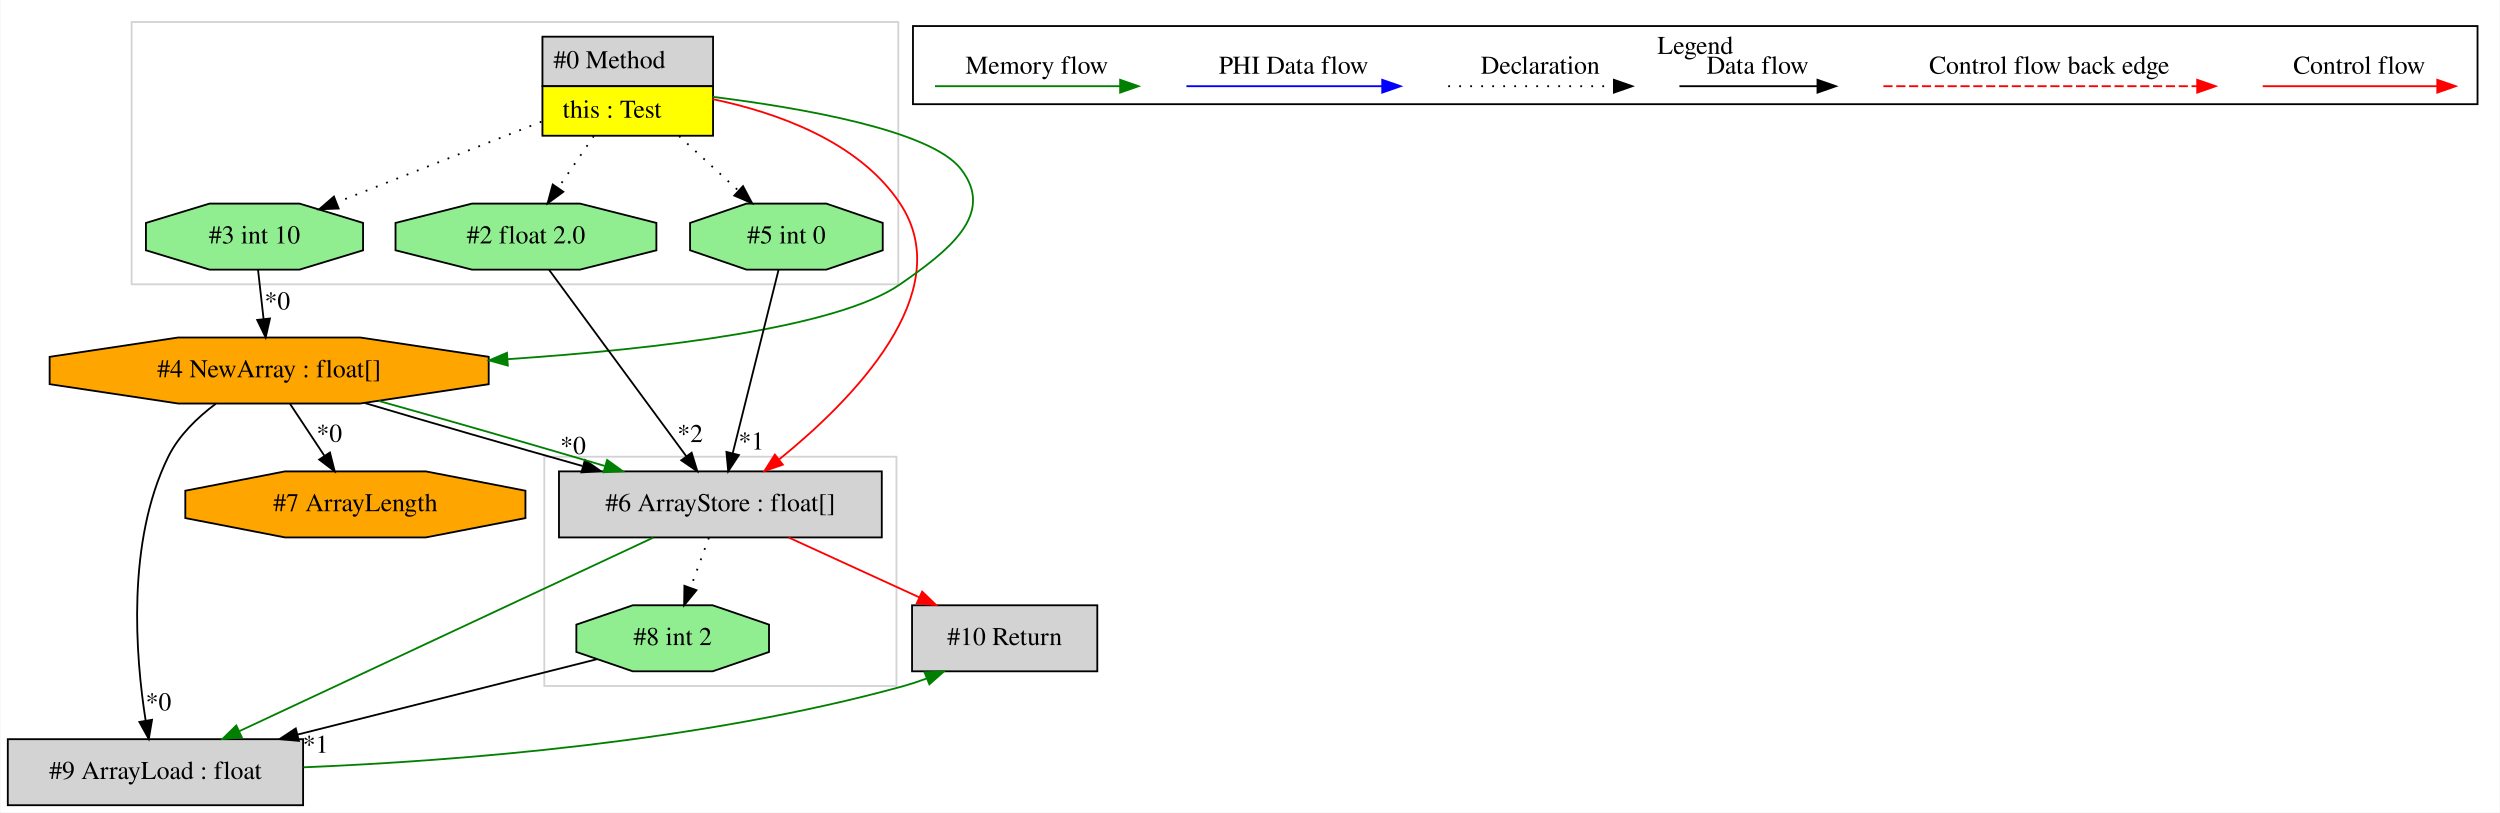
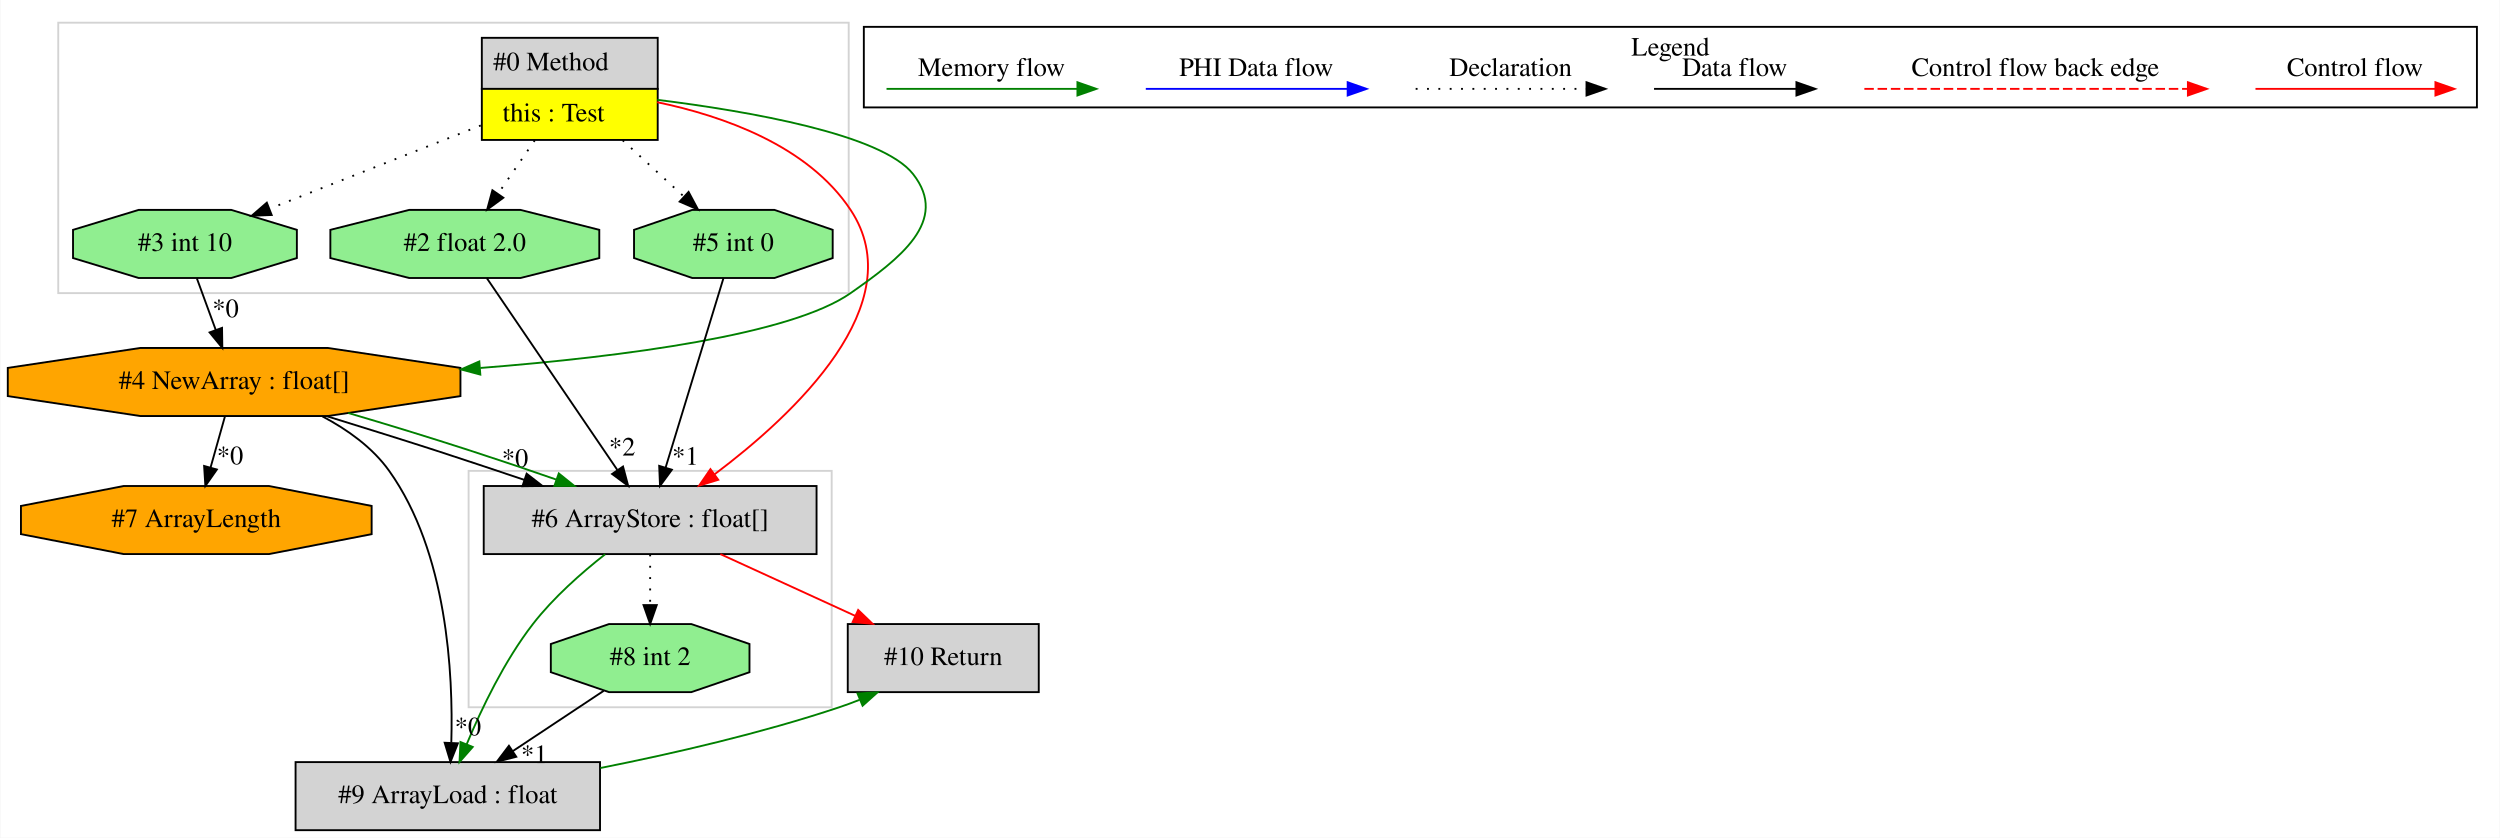
- <svg xmlns="http://www.w3.org/2000/svg" width="1363pt" height="443pt" viewBox="0.00 0.00 1362.50 443.00">
+ <svg xmlns="http://www.w3.org/2000/svg" width="1322pt" height="443pt" viewBox="0.00 0.00 1321.59 443.00">
  <g id="graph0" class="graph" transform="scale(1 1) rotate(0) translate(4 439)">
-     <polygon fill="white" stroke="transparent" points="-4,4 -4,-439 1358.5,-439 1358.5,4 -4,4" />
+     <polygon fill="white" stroke="transparent" points="-4,4 -4,-439 1317.59,-439 1317.59,4 -4,4" />
    <g id="clust1" class="cluster">
-       <polygon fill="none" stroke="lightgray" points="292.5,-65 292.5,-190 484.5,-190 484.5,-65 292.5,-65" />
+       <polygon fill="none" stroke="lightgray" points="243.59,-65 243.59,-190 435.59,-190 435.59,-65 243.59,-65" />
    </g>
    <g id="clust2" class="cluster">
-       <polygon fill="none" stroke="lightgray" points="67.5,-284 67.5,-427 485.5,-427 485.5,-284 67.5,-284" />
+       <polygon fill="none" stroke="lightgray" points="26.59,-284 26.59,-427 444.59,-427 444.59,-284 26.59,-284" />
    </g>
    <g id="clust3" class="cluster">
-       <polygon fill="none" stroke="black" points="493.5,-382.2 493.5,-424.8 1346.5,-424.8 1346.5,-382.2 493.5,-382.2" />
-       <text text-anchor="middle" x="920" y="-409.6" font-family="Times,serif" font-size="14.00">Legend</text>
+       <polygon fill="none" stroke="black" points="452.59,-382.2 452.59,-424.8 1305.59,-424.8 1305.59,-382.2 452.59,-382.2" />
+       <text text-anchor="middle" x="879.09" y="-409.6" font-family="Times,serif" font-size="14.00">Legend</text>
    </g>
    <g id="node1" class="node">
-       <polygon fill="lightgrey" stroke="transparent" points="384,-419 291,-419 291,-365 384,-365 384,-419" />
-       <polygon fill="none" stroke="black" points="291.5,-392 291.5,-419 384.5,-419 384.5,-392 291.5,-392" />
-       <text text-anchor="start" x="297.5" y="-401.8" font-family="Times,serif" font-size="14.00">#0 Method</text>
-       <polygon fill="yellow" stroke="transparent" points="291.5,-365 291.5,-392 384.5,-392 384.5,-365 291.5,-365" />
-       <polygon fill="none" stroke="black" points="291.5,-365 291.5,-392 384.5,-392 384.5,-365 291.5,-365" />
-       <text text-anchor="start" x="302.5" y="-374.8" font-family="Times,serif" font-size="14.00">this : Test</text>
+       <polygon fill="lightgrey" stroke="transparent" points="343.09,-419 250.09,-419 250.09,-365 343.09,-365 343.09,-419" />
+       <polygon fill="none" stroke="black" points="250.59,-392 250.59,-419 343.59,-419 343.59,-392 250.59,-392" />
+       <text text-anchor="start" x="256.59" y="-401.8" font-family="Times,serif" font-size="14.00">#0 Method</text>
+       <polygon fill="yellow" stroke="transparent" points="250.59,-365 250.59,-392 343.59,-392 343.59,-365 250.59,-365" />
+       <polygon fill="none" stroke="black" points="250.59,-365 250.59,-392 343.59,-392 343.59,-365 250.59,-365" />
+       <text text-anchor="start" x="261.59" y="-374.8" font-family="Times,serif" font-size="14.00">this : Test</text>
    </g>
    <g id="node2" class="node">
-       <polygon fill="lightgreen" stroke="black" points="353.61,-302.54 353.61,-317.46 311.95,-328 253.05,-328 211.39,-317.46 211.39,-302.54 253.05,-292 311.95,-292 353.61,-302.54" />
-       <text text-anchor="middle" x="282.5" y="-306.3" font-family="Times,serif" font-size="14.00">#2 float 2.0</text>
+       <polygon fill="lightgreen" stroke="black" points="312.7,-302.54 312.7,-317.46 271.05,-328 212.14,-328 170.49,-317.46 170.49,-302.54 212.14,-292 271.05,-292 312.7,-302.54" />
+       <text text-anchor="middle" x="241.59" y="-306.3" font-family="Times,serif" font-size="14.00">#2 float 2.0</text>
    </g>
    <g id="edge1" class="edge">
-       <path fill="none" stroke="black" stroke-dasharray="1,5" d="M319.49,-364.81C313.22,-355.69 306.21,-345.48 299.98,-336.43" />
-       <polygon fill="black" stroke="black" points="302.86,-334.43 294.31,-328.17 297.09,-338.4 302.86,-334.43" />
+       <path fill="none" stroke="black" stroke-dasharray="1,5" d="M278.58,-364.81C272.32,-355.69 265.3,-345.48 259.08,-336.43" />
+       <polygon fill="black" stroke="black" points="261.95,-334.43 253.4,-328.17 256.18,-338.4 261.95,-334.43" />
    </g>
    <g id="node3" class="node">
-       <polygon fill="lightgrey" stroke="black" points="476.5,-182 300.5,-182 300.5,-146 476.5,-146 476.5,-182" />
-       <text text-anchor="middle" x="388.5" y="-160.3" font-family="Times,serif" font-size="14.00">#6 ArrayStore : float[]</text>
+       <polygon fill="lightgrey" stroke="black" points="427.59,-182 251.59,-182 251.59,-146 427.59,-146 427.59,-182" />
+       <text text-anchor="middle" x="339.59" y="-160.3" font-family="Times,serif" font-size="14.00">#6 ArrayStore : float[]</text>
    </g>
    <g id="edge6" class="edge">
-       <path fill="none" stroke="red" d="M384.2,-384.96C418.88,-377.75 463.92,-362.06 486.5,-328 518.61,-279.57 460.26,-220.69 420.65,-188.62" />
-       <polygon fill="red" stroke="red" points="422.54,-185.65 412.52,-182.2 418.2,-191.15 422.54,-185.65" />
+       <path fill="none" stroke="red" d="M343.29,-384.96C377.97,-377.75 423.02,-362.06 445.59,-328 478.47,-278.41 415.83,-219.84 373.62,-188.16" />
+       <polygon fill="red" stroke="red" points="375.61,-185.29 365.48,-182.2 371.47,-190.93 375.61,-185.29" />
    </g>
    <g id="node4" class="node">
-       <polygon fill="orange" stroke="black" points="262.19,-229.54 262.19,-244.46 192.08,-255 92.92,-255 22.81,-244.46 22.81,-229.54 92.92,-219 192.08,-219 262.19,-229.54" />
-       <text text-anchor="middle" x="142.5" y="-233.3" font-family="Times,serif" font-size="14.00">#4 NewArray : float[]</text>
+       <polygon fill="orange" stroke="black" points="239.28,-229.54 239.28,-244.46 169.17,-255 70.02,-255 -0.09,-244.46 -0.09,-229.54 70.02,-219 169.17,-219 239.28,-229.54" />
+       <text text-anchor="middle" x="119.59" y="-233.3" font-family="Times,serif" font-size="14.00">#4 NewArray : float[]</text>
    </g>
    <g id="edge8" class="edge">
-       <path fill="none" stroke="green" d="M384.29,-386.21C432.53,-380.19 502.96,-368.01 519.5,-347 539.05,-322.16 512.46,-302.04 486.5,-284 452.33,-260.25 354.87,-248.74 272.38,-243.17" />
-       <polygon fill="green" stroke="green" points="272.61,-239.68 262.4,-242.52 272.15,-246.66 272.61,-239.68" />
+       <path fill="none" stroke="green" d="M343.39,-386.21C391.62,-380.19 462.06,-368.01 478.59,-347 498.14,-322.16 471.48,-302.13 445.59,-284 414.23,-262.04 326.4,-250.46 249.8,-244.42" />
+       <polygon fill="green" stroke="green" points="249.79,-240.91 239.55,-243.64 249.26,-247.89 249.79,-240.91" />
    </g>
    <g id="node5" class="node">
-       <polygon fill="lightgreen" stroke="black" points="477.02,-302.54 477.02,-317.46 446.26,-328 402.74,-328 371.98,-317.46 371.98,-302.54 402.74,-292 446.26,-292 477.02,-302.54" />
-       <text text-anchor="middle" x="424.5" y="-306.3" font-family="Times,serif" font-size="14.00">#5 int 0</text>
+       <polygon fill="lightgreen" stroke="black" points="436.12,-302.54 436.12,-317.46 405.35,-328 361.84,-328 331.07,-317.46 331.07,-302.54 361.84,-292 405.35,-292 436.12,-302.54" />
+       <text text-anchor="middle" x="383.59" y="-306.3" font-family="Times,serif" font-size="14.00">#5 int 0</text>
    </g>
    <g id="edge17" class="edge">
-       <path fill="none" stroke="black" stroke-dasharray="1,5" d="M365.99,-364.81C376.41,-355.22 388.15,-344.43 398.36,-335.04" />
-       <polygon fill="black" stroke="black" points="400.83,-337.52 405.82,-328.17 396.09,-332.37 400.83,-337.52" />
+       <path fill="none" stroke="black" stroke-dasharray="1,5" d="M325.08,-364.81C335.51,-355.22 347.24,-344.43 357.45,-335.04" />
+       <polygon fill="black" stroke="black" points="359.92,-337.52 364.92,-328.17 355.19,-332.37 359.92,-337.52" />
    </g>
    <g id="node6" class="node">
-       <polygon fill="lightgreen" stroke="black" points="193.69,-302.54 193.69,-317.46 159.02,-328 109.98,-328 75.31,-317.46 75.31,-302.54 109.98,-292 159.02,-292 193.69,-302.54" />
-       <text text-anchor="middle" x="134.5" y="-306.3" font-family="Times,serif" font-size="14.00">#3 int 10</text>
+       <polygon fill="lightgreen" stroke="black" points="152.78,-302.54 152.78,-317.46 118.11,-328 69.08,-328 34.41,-317.46 34.41,-302.54 69.08,-292 118.11,-292 152.78,-302.54" />
+       <text text-anchor="middle" x="93.59" y="-306.3" font-family="Times,serif" font-size="14.00">#3 int 10</text>
    </g>
    <g id="edge9" class="edge">
-       <path fill="none" stroke="black" stroke-dasharray="1,5" d="M290.93,-372.65C257.37,-359.42 212.34,-341.68 179.22,-328.62" />
-       <polygon fill="black" stroke="black" points="180.36,-325.31 169.78,-324.9 177.8,-331.83 180.36,-325.31" />
+       <path fill="none" stroke="black" stroke-dasharray="1,5" d="M250.02,-372.65C216.46,-359.42 171.44,-341.68 138.31,-328.62" />
+       <polygon fill="black" stroke="black" points="139.46,-325.31 128.87,-324.9 136.89,-331.83 139.46,-325.31" />
    </g>
    <g id="edge4" class="edge">
-       <path fill="none" stroke="black" d="M295.08,-291.92C313.64,-266.69 348.51,-219.33 370,-190.14" />
-       <polygon fill="black" stroke="black" points="372.83,-192.19 375.94,-182.06 367.19,-188.04 372.83,-192.19" />
-       <text text-anchor="middle" x="372" y="-197.97" font-family="Times,serif" font-size="14.00">*2</text>
+       <path fill="none" stroke="black" d="M253.22,-291.92C270.31,-266.8 302.34,-219.73 322.23,-190.51" />
+       <polygon fill="black" stroke="black" points="325.25,-192.3 327.98,-182.06 319.46,-188.36 325.25,-192.3" />
+       <text text-anchor="middle" x="324.77" y="-198.1" font-family="Times,serif" font-size="14.00">*2</text>
+     </g>
+     <g id="node8" class="node">
+       <polygon fill="lightgrey" stroke="black" points="313.09,-36 152.09,-36 152.09,0 313.09,0 313.09,-36" />
+       <text text-anchor="middle" x="232.59" y="-14.3" font-family="Times,serif" font-size="14.00">#9 ArrayLoad : float</text>
+     </g>
+     <g id="edge13" class="edge">
+       <path fill="none" stroke="green" d="M315.79,-145.9C303.32,-136.1 288.43,-122.99 277.59,-109 262.54,-89.57 250.44,-64.3 242.6,-45.49" />
+       <polygon fill="green" stroke="green" points="245.77,-44.01 238.78,-36.05 239.28,-46.63 245.77,-44.01" />
+     </g>
+     <g id="node9" class="node">
+       <polygon fill="lightgreen" stroke="black" points="392.12,-83.54 392.12,-98.46 361.35,-109 317.84,-109 287.07,-98.46 287.07,-83.54 317.84,-73 361.35,-73 392.12,-83.54" />
+       <text text-anchor="middle" x="339.59" y="-87.3" font-family="Times,serif" font-size="14.00">#8 int 2</text>
+     </g>
+     <g id="edge14" class="edge">
+       <path fill="none" stroke="black" stroke-dasharray="1,5" d="M339.59,-145.81C339.59,-137.79 339.59,-128.05 339.59,-119.07" />
+       <polygon fill="black" stroke="black" points="343.09,-119.03 339.59,-109.03 336.09,-119.03 343.09,-119.03" />
+     </g>
+     <g id="node10" class="node">
+       <polygon fill="lightgrey" stroke="black" points="545.09,-109 444.09,-109 444.09,-73 545.09,-73 545.09,-109" />
+       <text text-anchor="middle" x="494.59" y="-87.3" font-family="Times,serif" font-size="14.00">#10 Return</text>
+     </g>
+     <g id="edge15" class="edge">
+       <path fill="none" stroke="red" d="M376.72,-145.99C398.13,-136.19 425.25,-123.77 448.07,-113.31" />
+       <polygon fill="red" stroke="red" points="449.6,-116.46 457.23,-109.11 446.68,-110.1 449.6,-116.46" />
+     </g>
+     <g id="edge2" class="edge">
+       <path fill="none" stroke="black" d="M168.49,-218.95C186.47,-213.36 206.93,-207.04 225.59,-201 240.93,-196.04 257.45,-190.48 273.06,-185.24" />
+       <polygon fill="black" stroke="black" points="274.28,-188.52 282.65,-182.02 272.05,-181.88 274.28,-188.52" />
+       <text text-anchor="middle" x="268.15" y="-192.1" font-family="Times,serif" font-size="14.00">*0</text>
+     </g>
+     <g id="edge5" class="edge">
+       <path fill="none" stroke="green" d="M179.93,-220.61C200.31,-214.64 223.04,-207.65 243.59,-201 258.78,-196.09 275.14,-190.58 290.01,-185.38" />
+       <polygon fill="green" stroke="green" points="291.28,-188.65 299.54,-182.02 288.95,-182.05 291.28,-188.65" />
    </g>
    <g id="node7" class="node">
-       <polygon fill="lightgrey" stroke="black" points="161,-36 0,-36 0,0 161,0 161,-36" />
-       <text text-anchor="middle" x="80.5" y="-14.3" font-family="Times,serif" font-size="14.00">#9 ArrayLoad : float</text>
+       <polygon fill="orange" stroke="black" points="192.32,-156.54 192.32,-171.46 138,-182 61.19,-182 6.87,-171.46 6.87,-156.54 61.19,-146 138,-146 192.32,-156.54" />
+       <text text-anchor="middle" x="99.59" y="-160.3" font-family="Times,serif" font-size="14.00">#7 ArrayLength</text>
+     </g>
+     <g id="edge10" class="edge">
+       <path fill="none" stroke="black" d="M114.75,-218.81C112.47,-210.7 109.69,-200.84 107.14,-191.78" />
+       <polygon fill="black" stroke="black" points="110.47,-190.71 104.39,-182.03 103.73,-192.6 110.47,-190.71" />
+       <text text-anchor="middle" x="117.44" y="-193.48" font-family="Times,serif" font-size="14.00">*0</text>
+     </g>
+     <g id="edge11" class="edge">
+       <path fill="none" stroke="black" d="M166.27,-218.83C179.55,-211.81 192.78,-202.36 201.59,-190 232.31,-146.92 235.49,-82.62 234.45,-46.39" />
+       <polygon fill="black" stroke="black" points="237.93,-45.94 234.01,-36.1 230.94,-46.24 237.93,-45.94" />
+       <text text-anchor="middle" x="243.22" y="-50.15" font-family="Times,serif" font-size="14.00">*0</text>
+     </g>
+     <g id="edge3" class="edge">
+       <path fill="none" stroke="black" d="M378.37,-291.92C370.8,-267.12 356.69,-220.95 347.74,-191.66" />
+       <polygon fill="black" stroke="black" points="351.08,-190.6 344.81,-182.06 344.38,-192.65 351.08,-190.6" />
+       <text text-anchor="middle" x="358.19" y="-193.23" font-family="Times,serif" font-size="14.00">*1</text>
+     </g>
+     <g id="edge7" class="edge">
+       <path fill="none" stroke="black" d="M99.89,-291.81C102.89,-283.62 106.55,-273.62 109.9,-264.48" />
+       <polygon fill="black" stroke="black" points="113.21,-265.62 113.36,-255.03 106.63,-263.22 113.21,-265.62" />
+       <text text-anchor="middle" x="115.06" y="-271.26" font-family="Times,serif" font-size="14.00">*0</text>
+     </g>
+     <g id="edge16" class="edge">
+       <path fill="none" stroke="green" d="M313.27,-32.88C352,-40.56 398.74,-51.34 439.59,-65 443.13,-66.18 446.75,-67.52 450.36,-68.95" />
+       <polygon fill="green" stroke="green" points="449.24,-72.27 459.82,-72.88 451.93,-65.81 449.24,-72.27" />
    </g>
    <g id="edge12" class="edge">
-       <path fill="none" stroke="green" d="M351.96,-145.92C295.58,-119.55 187.48,-69.01 126.07,-40.3" />
-       <polygon fill="green" stroke="green" points="127.53,-37.13 116.99,-36.06 124.57,-43.47 127.53,-37.13" />
-     </g>
-     <g id="node8" class="node">
-       <polygon fill="lightgreen" stroke="black" points="415.02,-83.54 415.02,-98.46 384.26,-109 340.74,-109 309.98,-98.46 309.98,-83.54 340.74,-73 384.26,-73 415.02,-83.54" />
-       <text text-anchor="middle" x="362.5" y="-87.3" font-family="Times,serif" font-size="14.00">#8 int 2</text>
-     </g>
-     <g id="edge13" class="edge">
-       <path fill="none" stroke="black" stroke-dasharray="1,5" d="M382.21,-145.81C379.2,-137.62 375.55,-127.62 372.2,-118.48" />
-       <polygon fill="black" stroke="black" points="375.46,-117.22 368.74,-109.03 368.89,-119.62 375.46,-117.22" />
-     </g>
-     <g id="node9" class="node">
-       <polygon fill="lightgrey" stroke="black" points="594,-109 493,-109 493,-73 594,-73 594,-109" />
-       <text text-anchor="middle" x="543.5" y="-87.3" font-family="Times,serif" font-size="14.00">#10 Return</text>
-     </g>
-     <g id="edge14" class="edge">
-       <path fill="none" stroke="red" d="M425.63,-145.99C447.04,-136.19 474.15,-123.77 496.98,-113.31" />
-       <polygon fill="red" stroke="red" points="498.51,-116.46 506.14,-109.11 495.59,-110.1 498.51,-116.46" />
-     </g>
-     <g id="edge2" class="edge">
-       <path fill="none" stroke="black" d="M194.66,-219.26C229.14,-208.99 274.83,-195.77 313.22,-184.96" />
-       <polygon fill="black" stroke="black" points="314.64,-188.19 323.32,-182.12 312.75,-181.45 314.64,-188.19" />
-       <text text-anchor="middle" x="308.16" y="-191.46" font-family="Times,serif" font-size="14.00">*0</text>
-     </g>
-     <g id="edge5" class="edge">
-       <path fill="none" stroke="green" d="M202.19,-220.42C239.51,-210 287.48,-196.2 325.42,-184.98" />
-       <polygon fill="green" stroke="green" points="326.75,-188.24 335.34,-182.04 324.76,-181.52 326.75,-188.24" />
-     </g>
-     <g id="edge10" class="edge">
-       <path fill="none" stroke="black" d="M113.41,-218.89C103.37,-211.38 93.22,-201.61 87.5,-190 64.66,-143.62 69.63,-81.29 75.16,-46.12" />
-       <polygon fill="black" stroke="black" points="78.64,-46.57 76.87,-36.12 71.74,-45.39 78.64,-46.57" />
-       <text text-anchor="middle" x="82.15" y="-51.71" font-family="Times,serif" font-size="14.00">*0</text>
-     </g>
-     <g id="node10" class="node">
-       <polygon fill="orange" stroke="black" points="282.22,-156.54 282.22,-171.46 227.91,-182 151.09,-182 96.78,-171.46 96.78,-156.54 151.09,-146 227.91,-146 282.22,-156.54" />
-       <text text-anchor="middle" x="189.5" y="-160.3" font-family="Times,serif" font-size="14.00">#7 ArrayLength</text>
-     </g>
-     <g id="edge16" class="edge">
-       <path fill="none" stroke="black" d="M153.88,-218.81C159.48,-210.35 166.34,-199.98 172.55,-190.61" />
-       <polygon fill="black" stroke="black" points="175.63,-192.3 178.23,-182.03 169.79,-188.44 175.63,-192.3" />
-       <text text-anchor="middle" x="175.27" y="-198.11" font-family="Times,serif" font-size="14.00">*0</text>
-     </g>
-     <g id="edge3" class="edge">
-       <path fill="none" stroke="black" d="M420.23,-291.92C414.06,-267.23 402.59,-221.35 395.26,-192.04" />
-       <polygon fill="black" stroke="black" points="398.59,-190.91 392.77,-182.06 391.8,-192.61 398.59,-190.91" />
-       <text text-anchor="middle" x="405.36" y="-193.9" font-family="Times,serif" font-size="14.00">*1</text>
-     </g>
-     <g id="edge7" class="edge">
-       <path fill="none" stroke="black" d="M136.44,-291.81C137.34,-283.79 138.44,-274.05 139.45,-265.07" />
-       <polygon fill="black" stroke="black" points="142.94,-265.36 140.58,-255.03 135.98,-264.57 142.94,-265.36" />
-       <text text-anchor="middle" x="146.95" y="-270.29" font-family="Times,serif" font-size="14.00">*0</text>
-     </g>
-     <g id="edge15" class="edge">
-       <path fill="none" stroke="green" d="M161.27,-20.67C244.61,-24.1 377.7,-34.4 488.5,-65 492.59,-66.13 496.77,-67.53 500.9,-69.08" />
-       <polygon fill="green" stroke="green" points="499.8,-72.42 510.39,-72.94 502.44,-65.93 499.8,-72.42" />
-     </g>
-     <g id="edge11" class="edge">
-       <path fill="none" stroke="black" d="M321.19,-79.6C278.51,-68.85 210.86,-51.82 158.14,-38.55" />
-       <polygon fill="black" stroke="black" points="158.7,-35.08 148.15,-36.03 156.99,-41.87 158.7,-35.08" />
-       <text text-anchor="middle" x="167.79" y="-28.56" font-family="Times,serif" font-size="14.00">*1</text>
+       <path fill="none" stroke="black" d="M315.05,-73.71C300.78,-64.25 282.59,-52.17 266.92,-41.78" />
+       <polygon fill="black" stroke="black" points="268.79,-38.82 258.52,-36.2 264.92,-44.65 268.79,-38.82" />
+       <text text-anchor="middle" x="278.3" y="-35.48" font-family="Times,serif" font-size="14.00">*1</text>
    </g>
    <g id="edge18" class="edge">
-       <path fill="none" stroke="red" d="M1229.39,-392C1240.61,-392 1298.74,-392 1324.36,-392" />
-       <polygon fill="red" stroke="red" points="1324.56,-395.5 1334.56,-392 1324.56,-388.5 1324.56,-395.5" />
-       <text text-anchor="middle" x="1282" y="-398.8" font-family="Times,serif" font-size="14.00">Control flow</text>
+       <path fill="none" stroke="red" d="M1188.49,-392C1199.7,-392 1257.84,-392 1283.45,-392" />
+       <polygon fill="red" stroke="red" points="1283.65,-395.5 1293.65,-392 1283.65,-388.5 1283.65,-395.5" />
+       <text text-anchor="middle" x="1241.09" y="-398.8" font-family="Times,serif" font-size="14.00">Control flow</text>
    </g>
    <g id="edge19" class="edge">
-       <path fill="none" stroke="red" stroke-dasharray="5,2" d="M1022.58,-392C1039.55,-392 1155.71,-392 1193.58,-392" />
-       <polygon fill="red" stroke="red" points="1193.67,-395.5 1203.67,-392 1193.67,-388.5 1193.67,-395.5" />
-       <text text-anchor="middle" x="1113" y="-398.8" font-family="Times,serif" font-size="14.00">Control flow back edge</text>
+       <path fill="none" stroke="red" stroke-dasharray="5,2" d="M981.67,-392C998.64,-392 1114.8,-392 1152.68,-392" />
+       <polygon fill="red" stroke="red" points="1152.76,-395.5 1162.76,-392 1152.76,-388.5 1152.76,-395.5" />
+       <text text-anchor="middle" x="1072.09" y="-398.8" font-family="Times,serif" font-size="14.00">Control flow back edge</text>
    </g>
    <g id="edge20" class="edge">
-       <path fill="none" stroke="black" d="M911.36,-392C920.91,-392 964.81,-392 986.42,-392" />
-       <polygon fill="black" stroke="black" points="986.65,-395.5 996.65,-392 986.65,-388.5 986.65,-395.5" />
-       <text text-anchor="middle" x="954" y="-398.8" font-family="Times,serif" font-size="14.00">Data flow</text>
+       <path fill="none" stroke="black" d="M870.45,-392C880,-392 923.9,-392 945.51,-392" />
+       <polygon fill="black" stroke="black" points="945.75,-395.5 955.75,-392 945.75,-388.5 945.75,-395.5" />
+       <text text-anchor="middle" x="913.09" y="-398.8" font-family="Times,serif" font-size="14.00">Data flow</text>
    </g>
    <g id="edge21" class="edge">
-       <path fill="none" stroke="black" stroke-dasharray="1,5" d="M785.31,-392C795.96,-392 850.96,-392 875.58,-392" />
-       <polygon fill="black" stroke="black" points="875.65,-395.5 885.65,-392 875.65,-388.5 875.65,-395.5" />
-       <text text-anchor="middle" x="835.5" y="-398.8" font-family="Times,serif" font-size="14.00">Declaration</text>
+       <path fill="none" stroke="black" stroke-dasharray="1,5" d="M744.4,-392C755.05,-392 810.06,-392 834.67,-392" />
+       <polygon fill="black" stroke="black" points="834.74,-395.5 844.74,-392 834.74,-388.5 834.74,-395.5" />
+       <text text-anchor="middle" x="794.59" y="-398.8" font-family="Times,serif" font-size="14.00">Declaration</text>
    </g>
    <g id="edge22" class="edge">
-       <path fill="none" stroke="blue" d="M642.6,-392C655.22,-392 721.38,-392 749.18,-392" />
-       <polygon fill="blue" stroke="blue" points="749.34,-395.5 759.34,-392 749.34,-388.5 749.34,-395.5" />
-       <text text-anchor="middle" x="701" y="-398.8" font-family="Times,serif" font-size="14.00">PHI Data flow</text>
+       <path fill="none" stroke="blue" d="M601.69,-392C614.32,-392 680.47,-392 708.27,-392" />
+       <polygon fill="blue" stroke="blue" points="708.44,-395.5 718.44,-392 708.44,-388.5 708.44,-395.5" />
+       <text text-anchor="middle" x="660.09" y="-398.8" font-family="Times,serif" font-size="14.00">PHI Data flow</text>
    </g>
    <g id="edge23" class="edge">
-       <path fill="none" stroke="green" d="M505.5,-392C517.44,-392 579.8,-392 606.43,-392" />
-       <polygon fill="green" stroke="green" points="606.45,-395.5 616.45,-392 606.45,-388.5 606.45,-395.5" />
-       <text text-anchor="middle" x="561" y="-398.8" font-family="Times,serif" font-size="14.00">Memory flow</text>
+       <path fill="none" stroke="green" d="M464.59,-392C476.53,-392 538.89,-392 565.52,-392" />
+       <polygon fill="green" stroke="green" points="565.54,-395.5 575.54,-392 565.54,-388.5 565.54,-395.5" />
+       <text text-anchor="middle" x="520.09" y="-398.8" font-family="Times,serif" font-size="14.00">Memory flow</text>
    </g>
  </g>
</svg>
